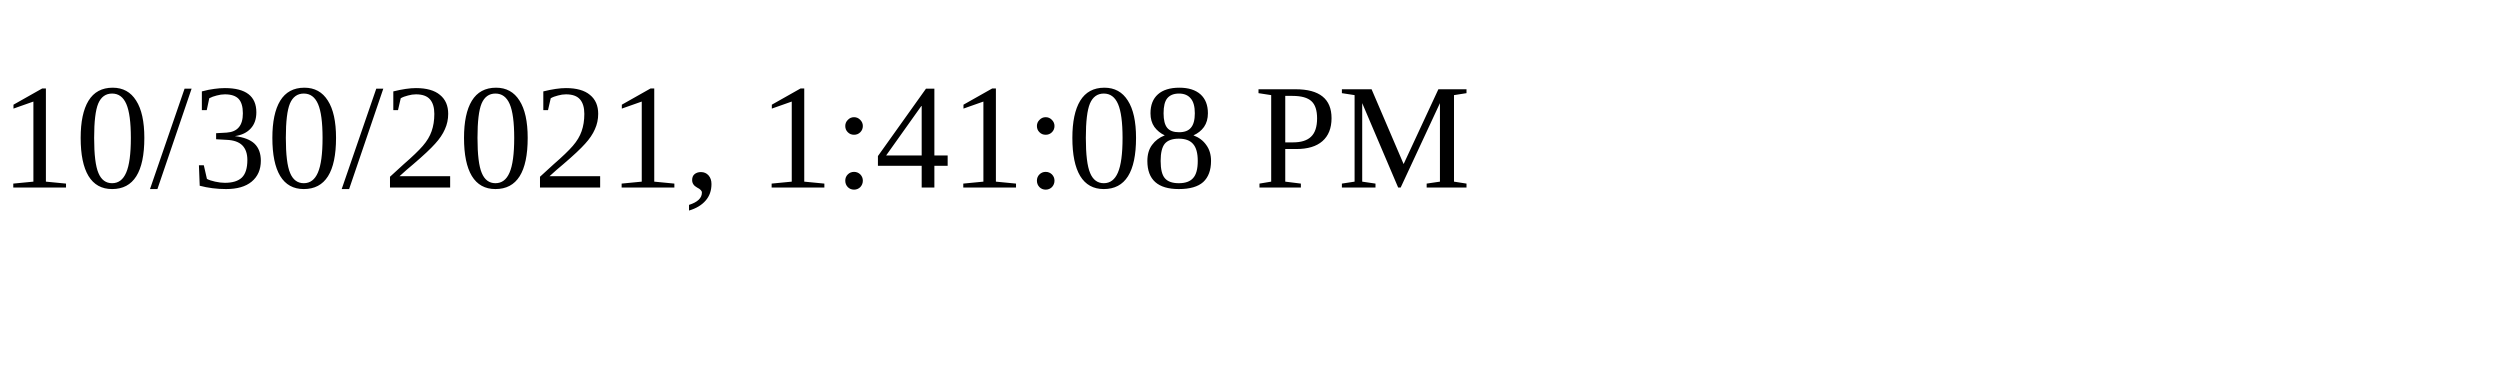
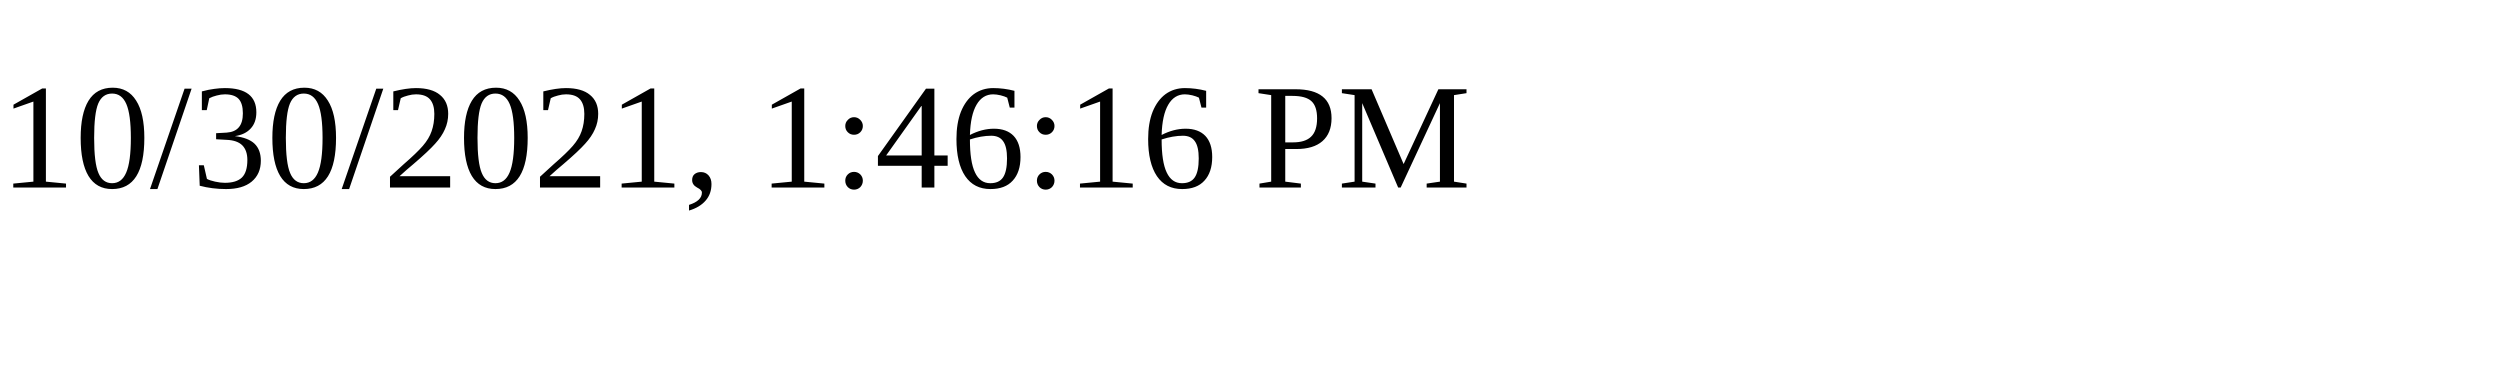
<svg xmlns="http://www.w3.org/2000/svg" height="30" width="200">
-   <text x="0" y="15">10/30/2021, 1:41:08 PM</text>
+   <text x="0" y="15">10/30/2021, 1:46:16 PM</text>
</svg>
